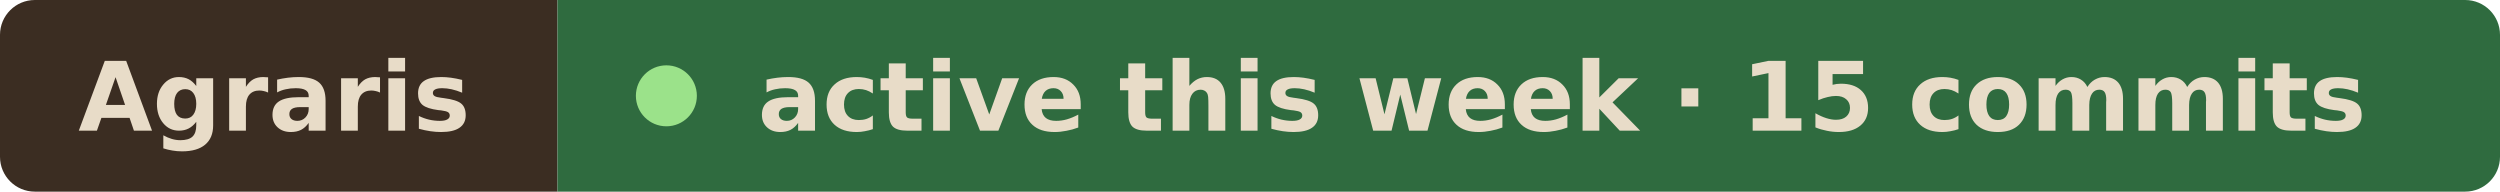
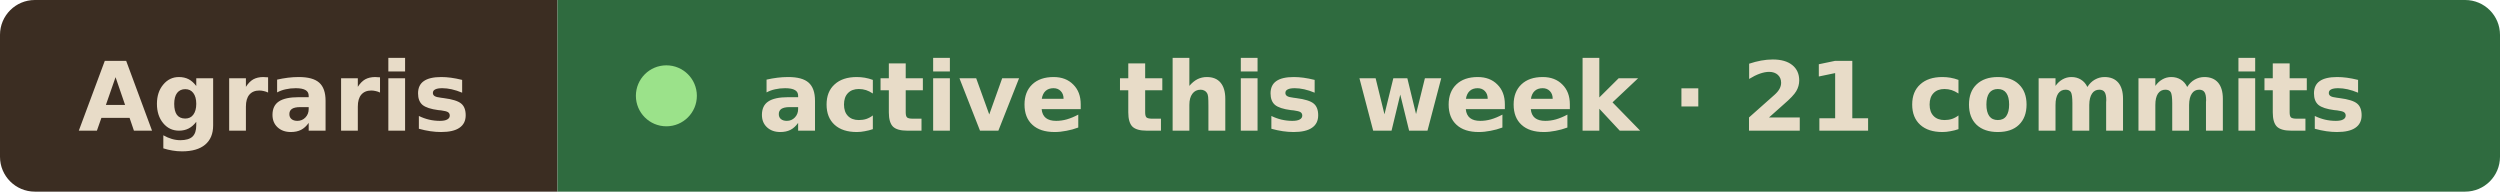
- <svg xmlns="http://www.w3.org/2000/svg" width="287" height="22" viewBox="0 0 287 22" role="img" aria-label="Agraris active this week · 15 commits">
+ <svg xmlns="http://www.w3.org/2000/svg" width="287" height="22" viewBox="0 0 287 22" role="img" aria-label="Agraris active this week · 21 commits">
  <clipPath id="r">
    <rect width="287" height="22" rx="4" />
  </clipPath>
  <g clip-path="url(#r)">
    <rect width="64" height="22" fill="#3b2d22" />
    <rect x="64" width="223" height="22" fill="#2f6b3f" />
  </g>
  <g font-family="Verdana, Geneva, DejaVu Sans, sans-serif" font-size="11" font-weight="600" fill="#e8dcc8">
    <text x="9" y="15" textLength="46" lengthAdjust="spacingAndGlyphs">Agraris</text>
    <circle cx="76.5" cy="11" r="3.5" fill="#9be28a" />
-     <text x="87" y="15" textLength="191" lengthAdjust="spacingAndGlyphs">active this week · 15 commits</text>
+     <text x="87" y="15" textLength="191" lengthAdjust="spacingAndGlyphs">active this week · 21 commits</text>
  </g>
</svg>
